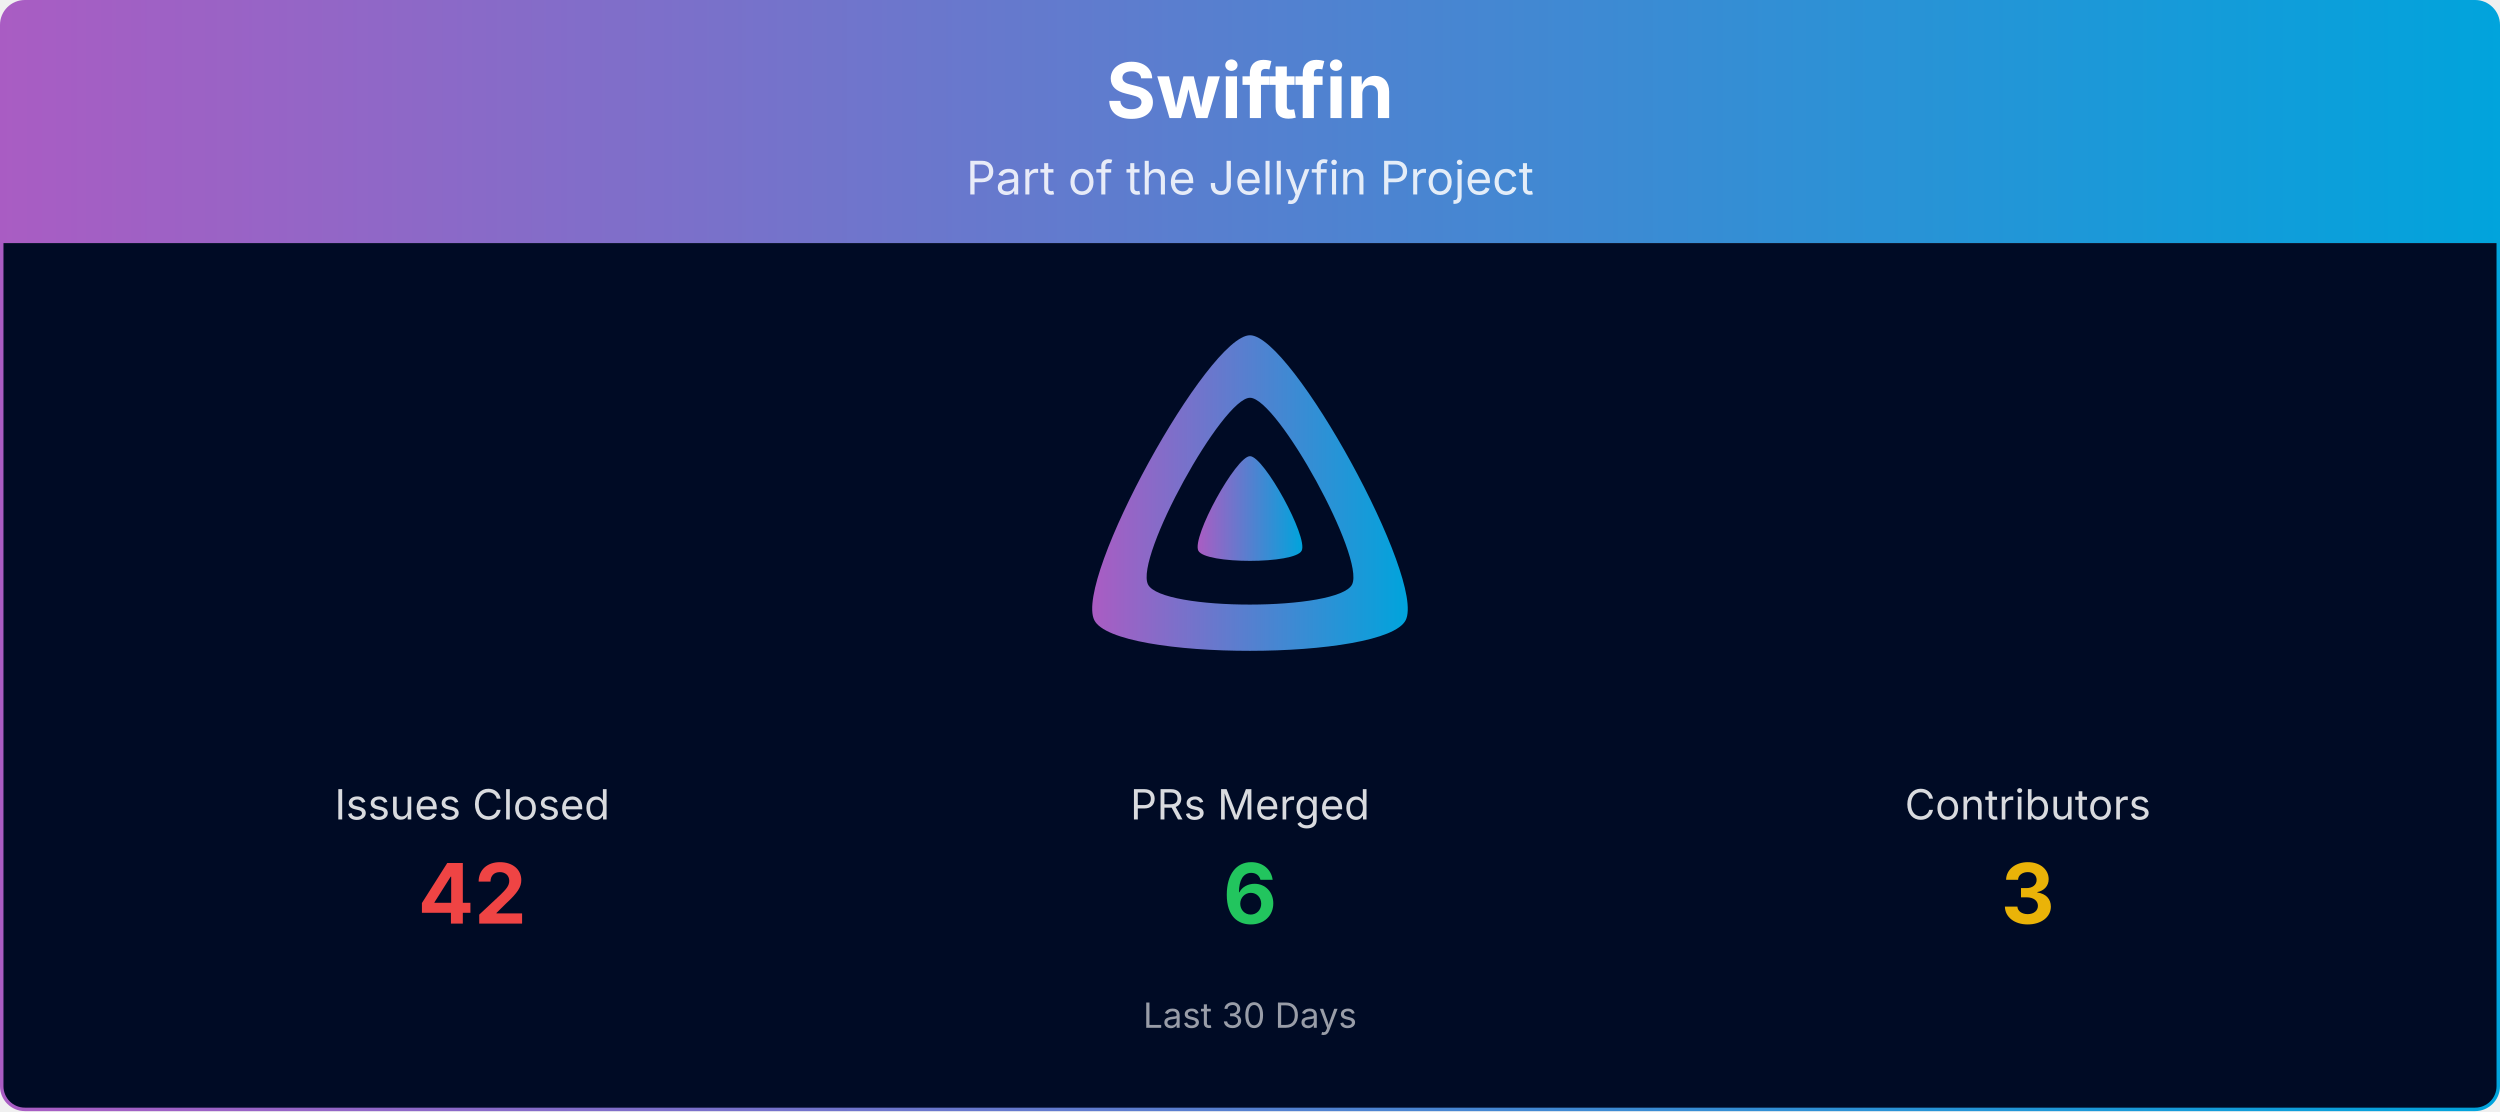
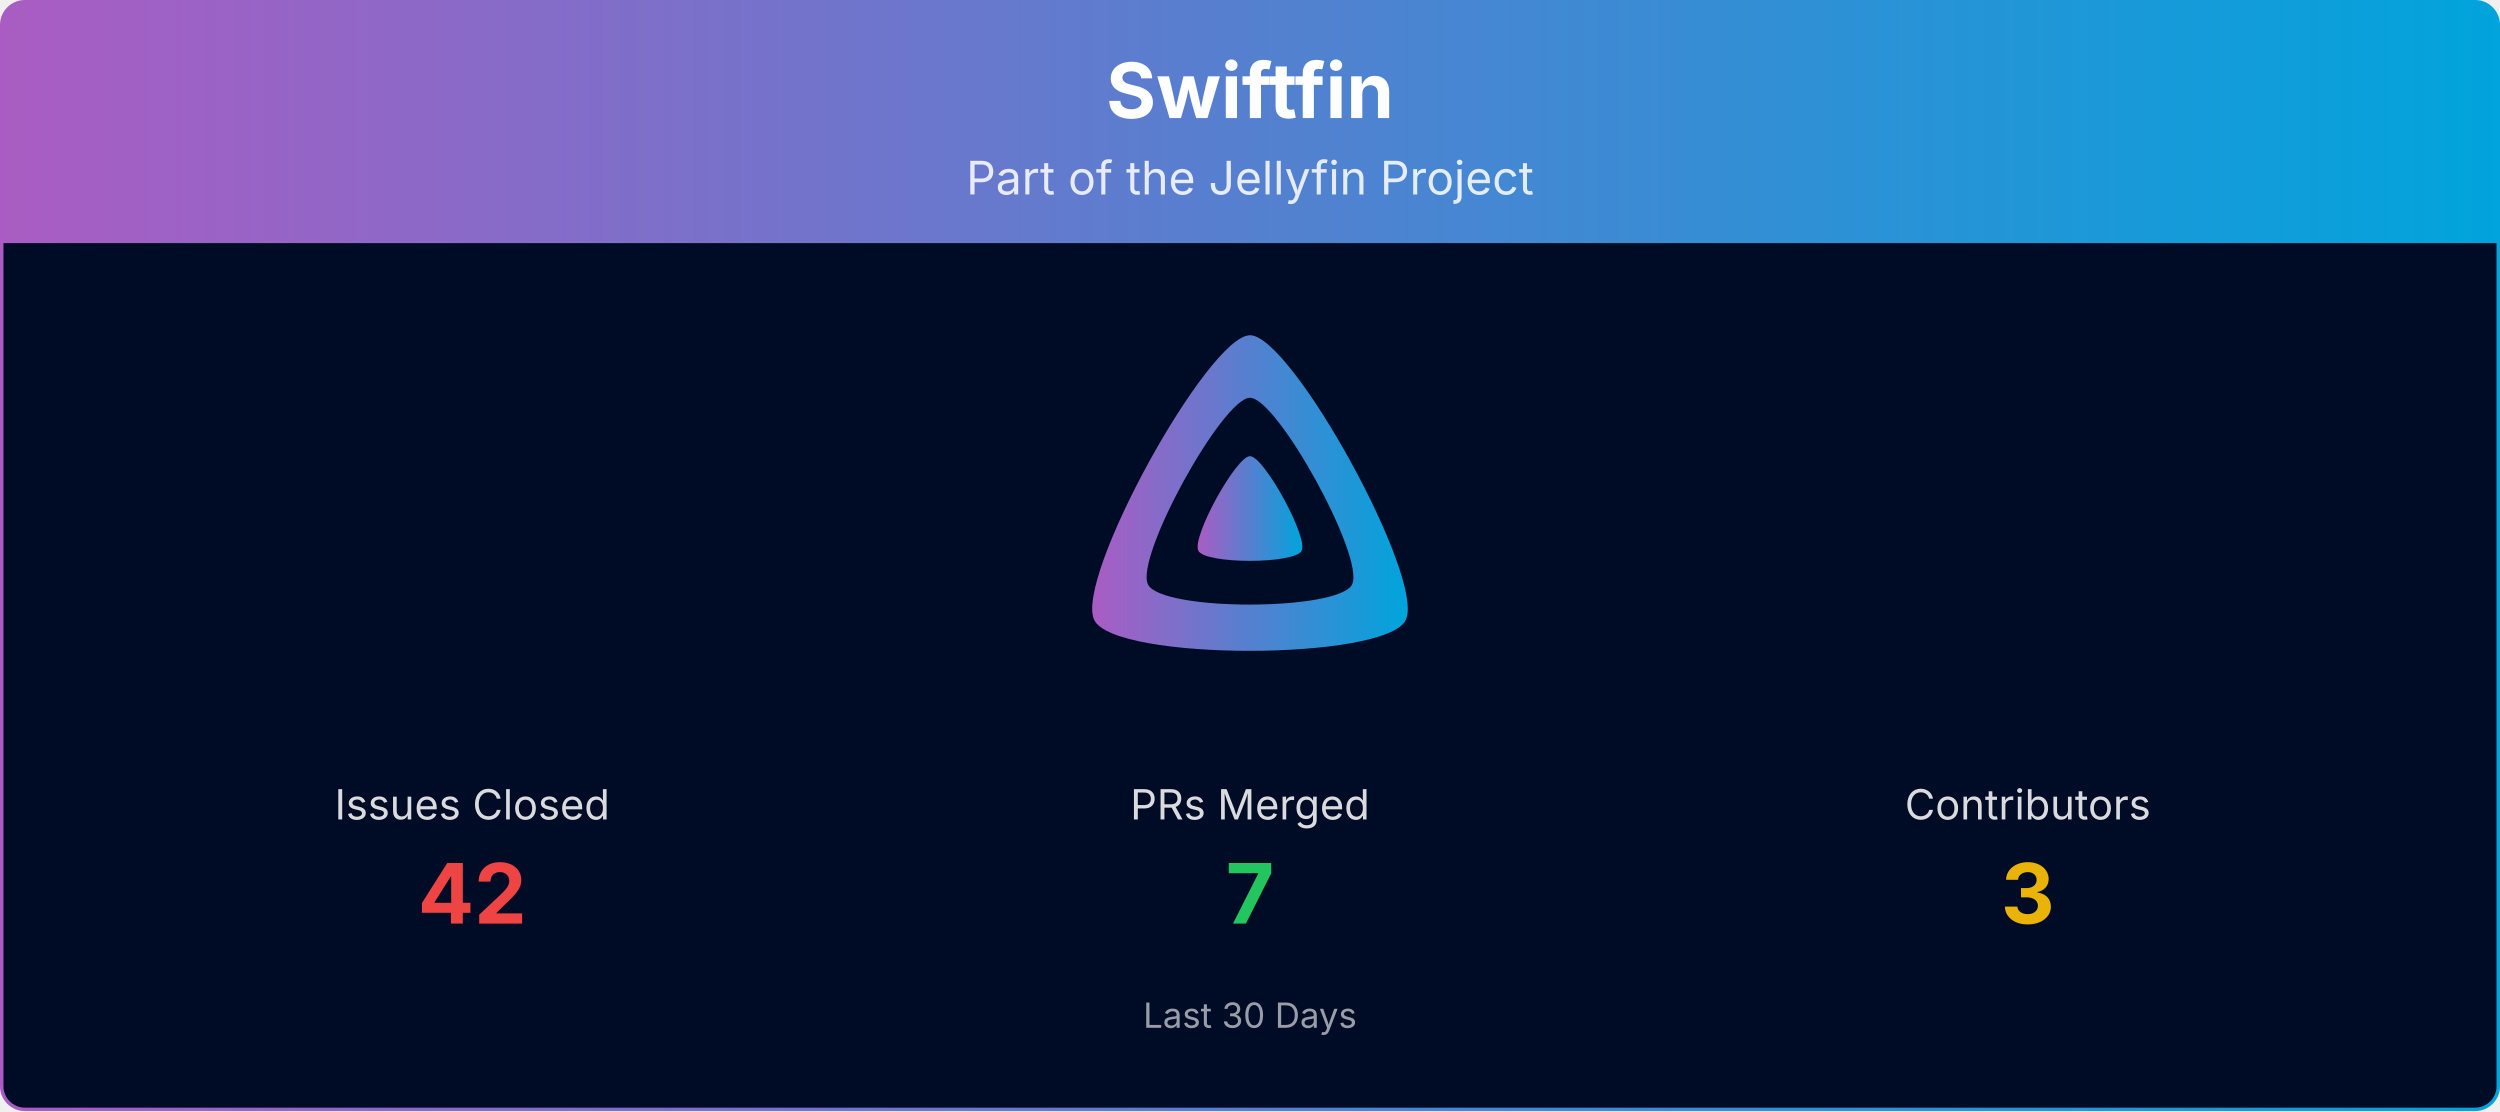
<svg xmlns="http://www.w3.org/2000/svg" viewBox="0 0 1080 480" width="100%" role="img" aria-label="Swiftfin">
  <defs>
    <linearGradient id="banner-swiftfin-grad" x1="0" y1="0" x2="1" y2="0">
      <stop offset="0%" stop-color="#AA5CC3" />
      <stop offset="100%" stop-color="#00A4DC" />
    </linearGradient>
    <clipPath id="banner-swiftfin-grad-clip">
      <rect x="0.75" y="0.75" width="1078.5" height="478.5" rx="10" ry="10" />
    </clipPath>
  </defs>
  <g clip-path="url(#banner-swiftfin-grad-clip)">
    <path d="M0.75,10.75 A10.0,10.0 0 0 1 10.75,0.75 L1069.25,0.75 A10.0,10.0 0 0 1 1079.25,10.75 L1079.25,105.00 L0.75,105.00 Z" fill="url(#banner-swiftfin-grad)" />
    <text x="540.0" y="51" text-anchor="middle" font-size="33" font-weight="700" font-family="Plus Jakarta Sans, system-ui, -apple-system, Segoe UI, sans-serif" fill="#ffffff">Swiftfin</text>
    <text x="540.0" y="84" text-anchor="middle" font-size="20" font-family="Plus Jakarta Sans, system-ui, -apple-system, Segoe UI, sans-serif" fill="#ffffff" opacity="0.85">Part of the Jellyfin Project</text>
    <rect x="0.75" y="105" width="1078.5" height="374.25" fill="#000b25" />
    <g transform="translate(465.00,138.00) scale(0.29297)">
      <path fill="url(#banner-swiftfin-grad)" fill-rule="evenodd" d="M256,23.3c-61.6,0-259.8,359.4-229.6,420.1s429.3,60,459.2,0S317.6,23.3,256,23.3zM406.5,390.8c-19.6,39.3-281.1,39.8-300.9,0s110.1-275.3,150.4-275.3S426.1,351.4,406.5,390.8z" />
      <path fill="url(#banner-swiftfin-grad)" d="M256,201.6c-20.4,0-86.2,119.3-76.2,139.4s142.5,19.9,152.4,0S276.5,201.6,256,201.6z" />
    </g>
    <text x="204.0" y="354.0" text-anchor="middle" font-size="18" font-family="Plus Jakarta Sans, system-ui, -apple-system, Segoe UI, sans-serif" fill="#ffffff" opacity="0.85">Issues Closed</text>
    <text x="204.0" y="399.0" text-anchor="middle" font-size="36" font-weight="700" font-family="Plus Jakarta Sans, system-ui, -apple-system, Segoe UI, sans-serif" fill="#ef4444">42</text>
    <text x="540.0" y="354.0" text-anchor="middle" font-size="18" font-family="Plus Jakarta Sans, system-ui, -apple-system, Segoe UI, sans-serif" fill="#ffffff" opacity="0.85">PRs Merged</text>
-     <text x="540.0" y="399.0" text-anchor="middle" font-size="36" font-weight="700" font-family="Plus Jakarta Sans, system-ui, -apple-system, Segoe UI, sans-serif" fill="#22c55e">6</text>
+     <text x="540.0" y="399.0" text-anchor="middle" font-size="36" font-weight="700" font-family="Plus Jakarta Sans, system-ui, -apple-system, Segoe UI, sans-serif" fill="#22c55e">7</text>
    <text x="876.0" y="354.0" text-anchor="middle" font-size="18" font-family="Plus Jakarta Sans, system-ui, -apple-system, Segoe UI, sans-serif" fill="#ffffff" opacity="0.85">Contributors</text>
    <text x="876.0" y="399.0" text-anchor="middle" font-size="36" font-weight="700" font-family="Plus Jakarta Sans, system-ui, -apple-system, Segoe UI, sans-serif" fill="#eab308">3</text>
    <text x="540.0" y="444.0" text-anchor="middle" font-size="15" font-family="Plus Jakarta Sans, system-ui, -apple-system, Segoe UI, sans-serif" fill="#ffffff" opacity="0.6">Last 30 Days</text>
  </g>
  <rect x="0.75" y="0.75" width="1078.5" height="478.5" rx="10" ry="10" fill="none" stroke="url(#banner-swiftfin-grad)" stroke-width="1.5" />
</svg>
